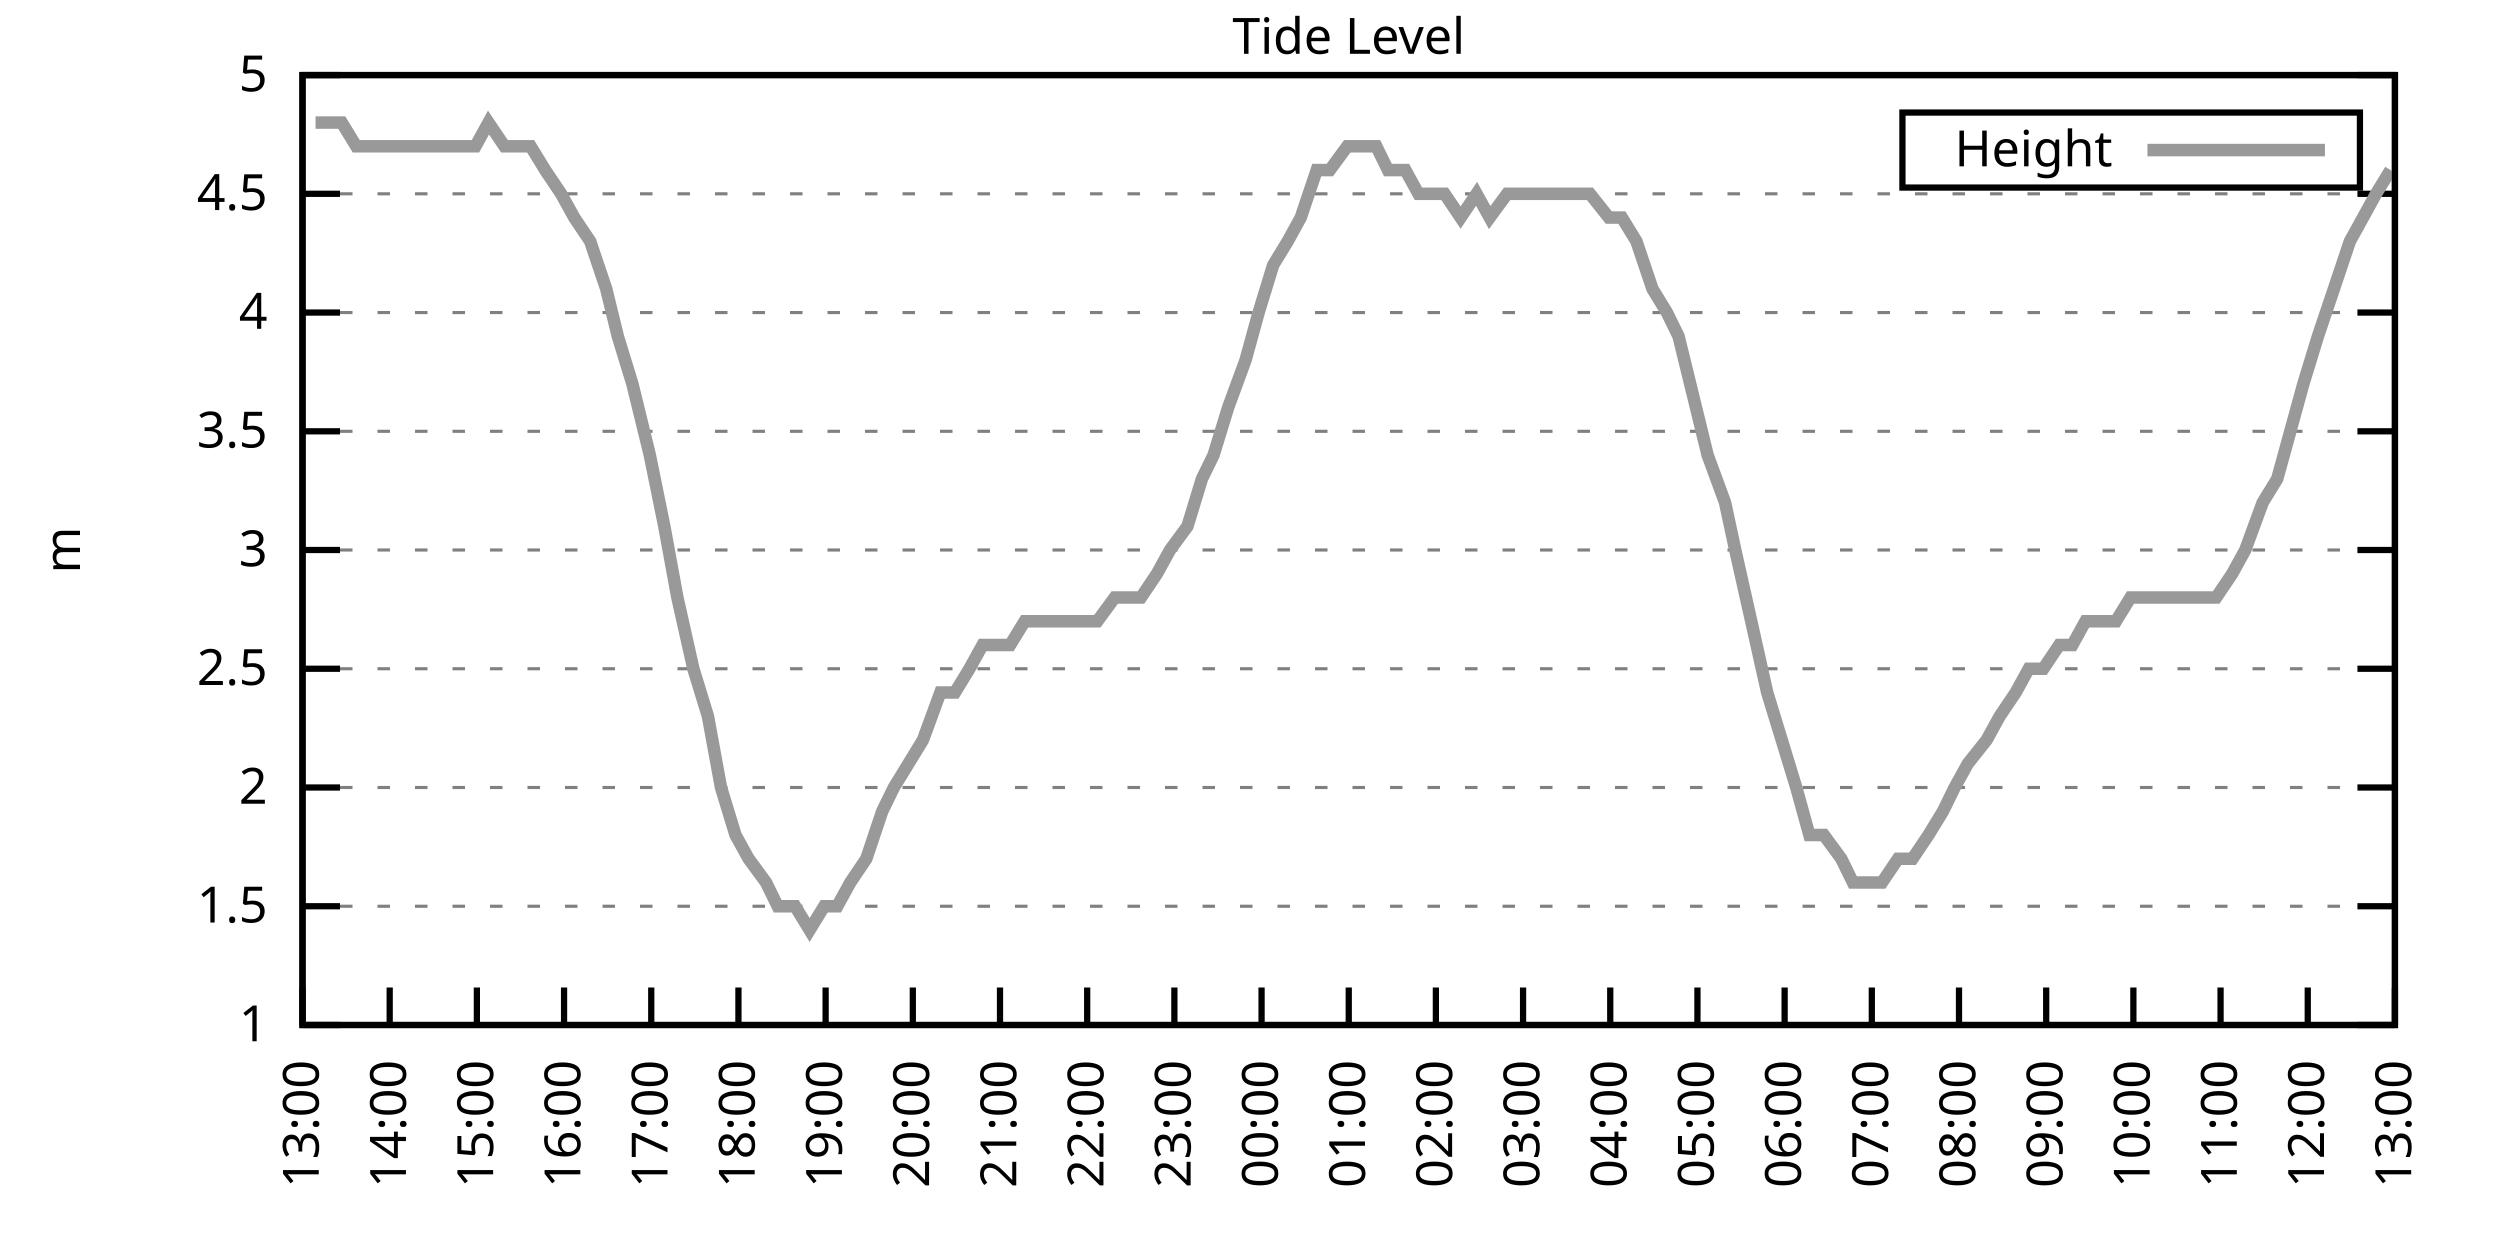
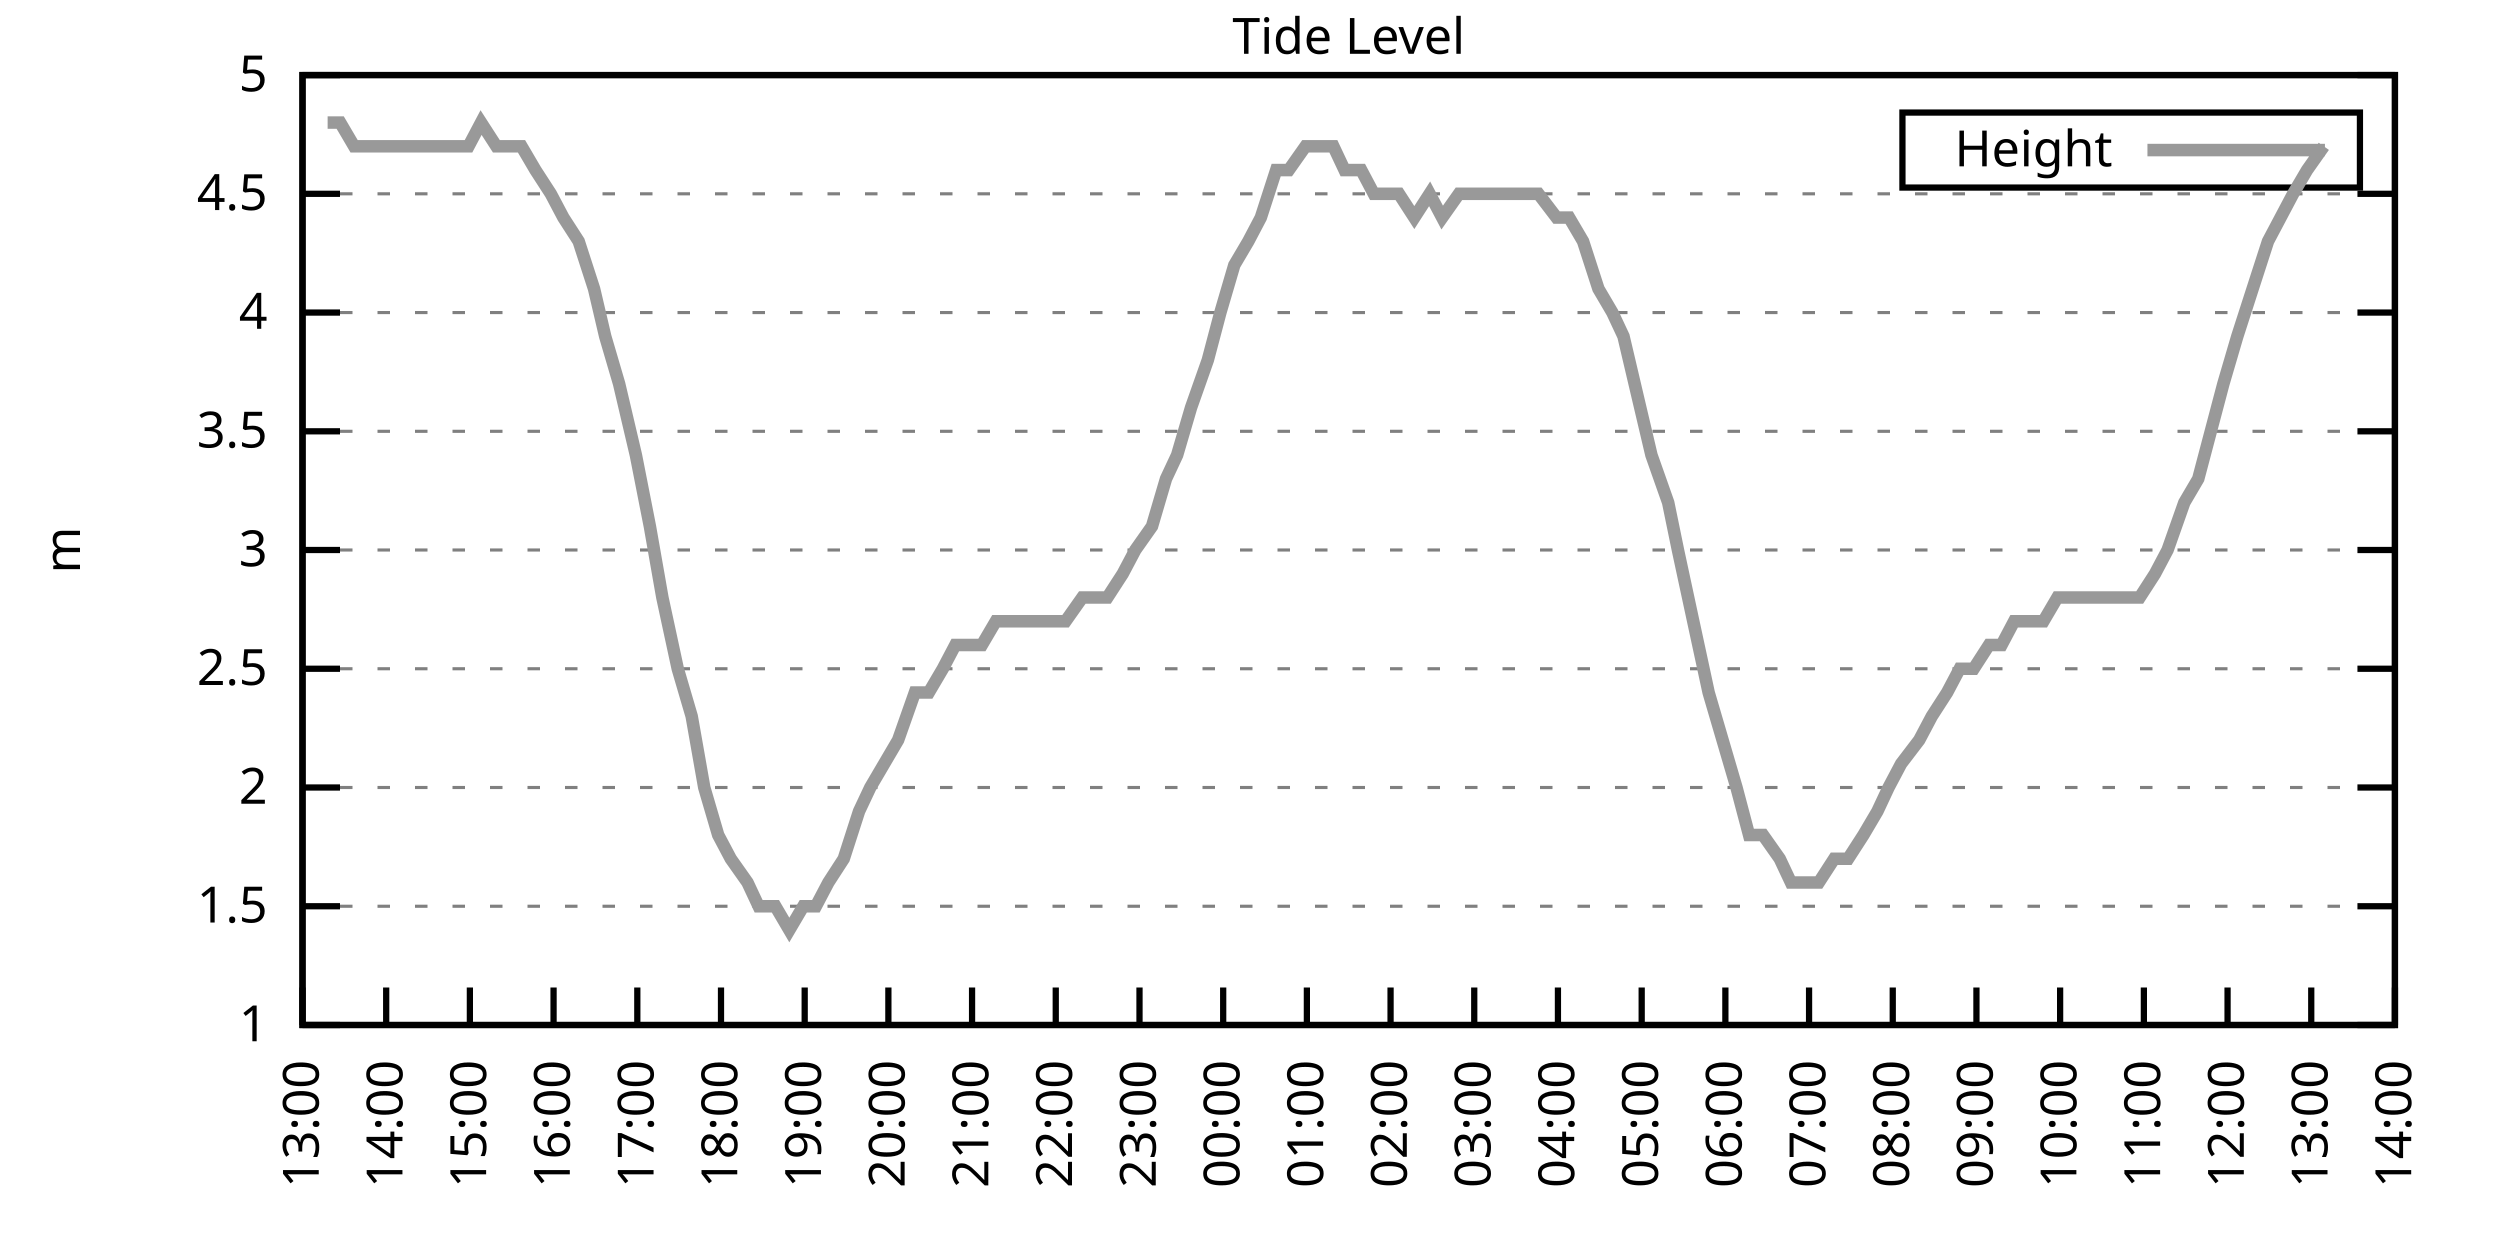
<svg xmlns="http://www.w3.org/2000/svg" xmlns:xlink="http://www.w3.org/1999/xlink" width="400" height="200" viewBox="0 0 400 200">
  <g id="gnuplot_canvas">
    <rect x="0" y="0" width="400" height="200" fill="none" />
    <defs>
      <circle id="gpDot" r="0.5" stroke-width="0.5" stroke="currentColor" />
      <path id="gpPt0" stroke-width="0.333" stroke="currentColor" d="M-1,0 h2 M0,-1 v2" />
      <path id="gpPt1" stroke-width="0.333" stroke="currentColor" d="M-1,-1 L1,1 M1,-1 L-1,1" />
      <path id="gpPt2" stroke-width="0.333" stroke="currentColor" d="M-1,0 L1,0 M0,-1 L0,1 M-1,-1 L1,1 M-1,1 L1,-1" />
      <rect id="gpPt3" stroke-width="0.333" stroke="currentColor" x="-1" y="-1" width="2" height="2" />
      <rect id="gpPt4" stroke-width="0.333" stroke="currentColor" fill="currentColor" x="-1" y="-1" width="2" height="2" />
      <circle id="gpPt5" stroke-width="0.333" stroke="currentColor" cx="0" cy="0" r="1" />
      <use xlink:href="#gpPt5" id="gpPt6" fill="currentColor" stroke="none" />
      <path id="gpPt7" stroke-width="0.333" stroke="currentColor" d="M0,-1.33 L-1.33,0.67 L1.33,0.67 z" />
      <use xlink:href="#gpPt7" id="gpPt8" fill="currentColor" stroke="none" />
      <use xlink:href="#gpPt7" id="gpPt9" stroke="currentColor" transform="rotate(180)" />
      <use xlink:href="#gpPt9" id="gpPt10" fill="currentColor" stroke="none" />
      <use xlink:href="#gpPt3" id="gpPt11" stroke="currentColor" transform="rotate(45)" />
      <use xlink:href="#gpPt11" id="gpPt12" fill="currentColor" stroke="none" />
      <path id="gpPt13" stroke-width="0.333" stroke="currentColor" d="M0,1.330 L1.265,0.411 L0.782,-1.067 L-0.782,-1.076 L-1.265,0.411 z" />
      <use xlink:href="#gpPt13" id="gpPt14" fill="currentColor" stroke="none" />
      <filter id="textbox" filterUnits="objectBoundingBox" x="0" y="0" height="1" width="1">
        <feFlood flood-color="white" flood-opacity="1" result="bgnd" />
        <feComposite in="SourceGraphic" in2="bgnd" operator="atop" />
      </filter>
      <filter id="greybox" filterUnits="objectBoundingBox" x="0" y="0" height="1" width="1">
        <feFlood flood-color="lightgrey" flood-opacity="1" result="grey" />
        <feComposite in="SourceGraphic" in2="grey" operator="atop" />
      </filter>
    </defs>
    <g fill="none" color="white" stroke="currentColor" stroke-width="1.00" stroke-linecap="butt" stroke-linejoin="miter">
</g>
    <g fill="none" color="black" stroke="currentColor" stroke-width="1.00" stroke-linecap="butt" stroke-linejoin="miter">
      <g stroke="none" shape-rendering="crispEdges">
        <polygon fill="rgb(255, 255, 255)" points="48.40,164.00 383.18,164.00 383.18,12.02 48.40,12.02 " />
      </g>
    </g>
    <g fill="none" color="black" stroke="currentColor" stroke-width="1.00" stroke-linecap="butt" stroke-linejoin="miter">
</g>
    <g fill="none" color="black" stroke="black" stroke-width="0.50" stroke-linecap="butt" stroke-linejoin="miter">
</g>
    <g fill="none" color="gray" stroke="currentColor" stroke-width="0.50" stroke-linecap="butt" stroke-linejoin="miter">
      <path stroke="gray" stroke-dasharray="2,4" class="gridline" d="M48.40,164.00 L383.19,164.00  " />
    </g>
    <g fill="none" color="gray" stroke="gray" stroke-width="1.00" stroke-linecap="butt" stroke-linejoin="miter">
</g>
    <g fill="none" color="black" stroke="currentColor" stroke-width="1.00" stroke-linecap="butt" stroke-linejoin="miter">
      <path stroke="black" d="M48.40,164.00 L54.40,164.00 M383.19,164.00 L377.19,164.00  " />
      <g transform="translate(42.80,166.60)" stroke="none" fill="black" font-family="Sans" font-size="8.00" text-anchor="end">
        <text>
          <tspan font-family="Sans"> 1</tspan>
        </text>
      </g>
    </g>
    <g fill="none" color="black" stroke="currentColor" stroke-width="1.00" stroke-linecap="butt" stroke-linejoin="miter">
</g>
    <g fill="none" color="black" stroke="black" stroke-width="0.50" stroke-linecap="butt" stroke-linejoin="miter">
</g>
    <g fill="none" color="gray" stroke="currentColor" stroke-width="0.50" stroke-linecap="butt" stroke-linejoin="miter">
      <path stroke="gray" stroke-dasharray="2,4" class="gridline" d="M48.40,145.00 L383.19,145.00  " />
    </g>
    <g fill="none" color="gray" stroke="gray" stroke-width="1.00" stroke-linecap="butt" stroke-linejoin="miter">
</g>
    <g fill="none" color="black" stroke="currentColor" stroke-width="1.00" stroke-linecap="butt" stroke-linejoin="miter">
      <path stroke="black" d="M48.40,145.00 L54.40,145.00 M383.19,145.00 L377.19,145.00  " />
      <g transform="translate(42.80,147.60)" stroke="none" fill="black" font-family="Sans" font-size="8.00" text-anchor="end">
        <text>
          <tspan font-family="Sans"> 1.5</tspan>
        </text>
      </g>
    </g>
    <g fill="none" color="black" stroke="currentColor" stroke-width="1.00" stroke-linecap="butt" stroke-linejoin="miter">
</g>
    <g fill="none" color="black" stroke="black" stroke-width="0.50" stroke-linecap="butt" stroke-linejoin="miter">
</g>
    <g fill="none" color="gray" stroke="currentColor" stroke-width="0.50" stroke-linecap="butt" stroke-linejoin="miter">
      <path stroke="gray" stroke-dasharray="2,4" class="gridline" d="M48.40,126.00 L383.19,126.00  " />
    </g>
    <g fill="none" color="gray" stroke="gray" stroke-width="1.00" stroke-linecap="butt" stroke-linejoin="miter">
</g>
    <g fill="none" color="black" stroke="currentColor" stroke-width="1.00" stroke-linecap="butt" stroke-linejoin="miter">
      <path stroke="black" d="M48.40,126.00 L54.40,126.00 M383.19,126.00 L377.19,126.00  " />
      <g transform="translate(42.80,128.60)" stroke="none" fill="black" font-family="Sans" font-size="8.00" text-anchor="end">
        <text>
          <tspan font-family="Sans"> 2</tspan>
        </text>
      </g>
    </g>
    <g fill="none" color="black" stroke="currentColor" stroke-width="1.00" stroke-linecap="butt" stroke-linejoin="miter">
</g>
    <g fill="none" color="black" stroke="black" stroke-width="0.50" stroke-linecap="butt" stroke-linejoin="miter">
</g>
    <g fill="none" color="gray" stroke="currentColor" stroke-width="0.50" stroke-linecap="butt" stroke-linejoin="miter">
      <path stroke="gray" stroke-dasharray="2,4" class="gridline" d="M48.40,107.00 L383.19,107.00  " />
    </g>
    <g fill="none" color="gray" stroke="gray" stroke-width="1.00" stroke-linecap="butt" stroke-linejoin="miter">
</g>
    <g fill="none" color="black" stroke="currentColor" stroke-width="1.00" stroke-linecap="butt" stroke-linejoin="miter">
      <path stroke="black" d="M48.40,107.00 L54.40,107.00 M383.19,107.00 L377.19,107.00  " />
      <g transform="translate(42.80,109.60)" stroke="none" fill="black" font-family="Sans" font-size="8.00" text-anchor="end">
        <text>
          <tspan font-family="Sans"> 2.5</tspan>
        </text>
      </g>
    </g>
    <g fill="none" color="black" stroke="currentColor" stroke-width="1.00" stroke-linecap="butt" stroke-linejoin="miter">
</g>
    <g fill="none" color="black" stroke="black" stroke-width="0.50" stroke-linecap="butt" stroke-linejoin="miter">
</g>
    <g fill="none" color="gray" stroke="currentColor" stroke-width="0.50" stroke-linecap="butt" stroke-linejoin="miter">
      <path stroke="gray" stroke-dasharray="2,4" class="gridline" d="M48.40,88.00 L383.19,88.00  " />
    </g>
    <g fill="none" color="gray" stroke="gray" stroke-width="1.00" stroke-linecap="butt" stroke-linejoin="miter">
</g>
    <g fill="none" color="black" stroke="currentColor" stroke-width="1.00" stroke-linecap="butt" stroke-linejoin="miter">
      <path stroke="black" d="M48.40,88.00 L54.40,88.00 M383.19,88.00 L377.19,88.00  " />
      <g transform="translate(42.80,90.60)" stroke="none" fill="black" font-family="Sans" font-size="8.00" text-anchor="end">
        <text>
          <tspan font-family="Sans"> 3</tspan>
        </text>
      </g>
    </g>
    <g fill="none" color="black" stroke="currentColor" stroke-width="1.00" stroke-linecap="butt" stroke-linejoin="miter">
</g>
    <g fill="none" color="black" stroke="black" stroke-width="0.50" stroke-linecap="butt" stroke-linejoin="miter">
</g>
    <g fill="none" color="gray" stroke="currentColor" stroke-width="0.50" stroke-linecap="butt" stroke-linejoin="miter">
      <path stroke="gray" stroke-dasharray="2,4" class="gridline" d="M48.40,69.01 L383.19,69.01  " />
    </g>
    <g fill="none" color="gray" stroke="gray" stroke-width="1.00" stroke-linecap="butt" stroke-linejoin="miter">
</g>
    <g fill="none" color="black" stroke="currentColor" stroke-width="1.00" stroke-linecap="butt" stroke-linejoin="miter">
      <path stroke="black" d="M48.40,69.01 L54.40,69.01 M383.19,69.01 L377.19,69.01  " />
      <g transform="translate(42.80,71.61)" stroke="none" fill="black" font-family="Sans" font-size="8.00" text-anchor="end">
        <text>
          <tspan font-family="Sans"> 3.5</tspan>
        </text>
      </g>
    </g>
    <g fill="none" color="black" stroke="currentColor" stroke-width="1.00" stroke-linecap="butt" stroke-linejoin="miter">
</g>
    <g fill="none" color="black" stroke="black" stroke-width="0.50" stroke-linecap="butt" stroke-linejoin="miter">
</g>
    <g fill="none" color="gray" stroke="currentColor" stroke-width="0.50" stroke-linecap="butt" stroke-linejoin="miter">
      <path stroke="gray" stroke-dasharray="2,4" class="gridline" d="M48.40,50.01 L383.19,50.01  " />
    </g>
    <g fill="none" color="gray" stroke="gray" stroke-width="1.00" stroke-linecap="butt" stroke-linejoin="miter">
</g>
    <g fill="none" color="black" stroke="currentColor" stroke-width="1.00" stroke-linecap="butt" stroke-linejoin="miter">
      <path stroke="black" d="M48.40,50.01 L54.40,50.01 M383.19,50.01 L377.19,50.01  " />
      <g transform="translate(42.80,52.61)" stroke="none" fill="black" font-family="Sans" font-size="8.00" text-anchor="end">
        <text>
          <tspan font-family="Sans"> 4</tspan>
        </text>
      </g>
    </g>
    <g fill="none" color="black" stroke="currentColor" stroke-width="1.00" stroke-linecap="butt" stroke-linejoin="miter">
</g>
    <g fill="none" color="black" stroke="black" stroke-width="0.50" stroke-linecap="butt" stroke-linejoin="miter">
</g>
    <g fill="none" color="gray" stroke="currentColor" stroke-width="0.50" stroke-linecap="butt" stroke-linejoin="miter">
      <path stroke="gray" stroke-dasharray="2,4" class="gridline" d="M48.40,31.01 L383.19,31.01  " />
    </g>
    <g fill="none" color="gray" stroke="gray" stroke-width="1.00" stroke-linecap="butt" stroke-linejoin="miter">
</g>
    <g fill="none" color="black" stroke="currentColor" stroke-width="1.00" stroke-linecap="butt" stroke-linejoin="miter">
      <path stroke="black" d="M48.40,31.01 L54.40,31.01 M383.19,31.01 L377.19,31.01  " />
      <g transform="translate(42.80,33.61)" stroke="none" fill="black" font-family="Sans" font-size="8.00" text-anchor="end">
        <text>
          <tspan font-family="Sans"> 4.5</tspan>
        </text>
      </g>
    </g>
    <g fill="none" color="black" stroke="currentColor" stroke-width="1.00" stroke-linecap="butt" stroke-linejoin="miter">
</g>
    <g fill="none" color="black" stroke="black" stroke-width="0.50" stroke-linecap="butt" stroke-linejoin="miter">
</g>
    <g fill="none" color="gray" stroke="currentColor" stroke-width="0.50" stroke-linecap="butt" stroke-linejoin="miter">
      <path stroke="gray" stroke-dasharray="2,4" class="gridline" d="M48.40,12.01 L383.19,12.01  " />
    </g>
    <g fill="none" color="gray" stroke="gray" stroke-width="1.00" stroke-linecap="butt" stroke-linejoin="miter">
</g>
    <g fill="none" color="black" stroke="currentColor" stroke-width="1.00" stroke-linecap="butt" stroke-linejoin="miter">
      <path stroke="black" d="M48.40,12.01 L54.40,12.01 M383.19,12.01 L377.19,12.01  " />
      <g transform="translate(42.80,14.61)" stroke="none" fill="black" font-family="Sans" font-size="8.00" text-anchor="end">
        <text>
          <tspan font-family="Sans"> 5</tspan>
        </text>
      </g>
    </g>
    <g fill="none" color="black" stroke="currentColor" stroke-width="1.00" stroke-linecap="butt" stroke-linejoin="miter">
      <path stroke="black" d="M48.40,164.00 L48.40,158.00  " />
      <g transform="translate(51.00,169.60) rotate(270.00)" stroke="none" fill="black" font-family="Sans" font-size="8.00" text-anchor="end">
        <text>
          <tspan font-family="Sans">13:00</tspan>
        </text>
      </g>
    </g>
    <g fill="none" color="black" stroke="currentColor" stroke-width="1.00" stroke-linecap="butt" stroke-linejoin="miter">
-       <path stroke="black" d="M62.35,164.00 L62.35,158.00  " />
-       <g transform="translate(64.95,169.60) rotate(270.00)" stroke="none" fill="black" font-family="Sans" font-size="8.00" text-anchor="end">
+       <path stroke="black" d="M61.79,164.00 L61.79,158.00  " />
+       <g transform="translate(64.39,169.60) rotate(270.00)" stroke="none" fill="black" font-family="Sans" font-size="8.00" text-anchor="end">
        <text>
          <tspan font-family="Sans">14:00</tspan>
        </text>
      </g>
    </g>
    <g fill="none" color="black" stroke="currentColor" stroke-width="1.00" stroke-linecap="butt" stroke-linejoin="miter">
-       <path stroke="black" d="M76.30,164.00 L76.30,158.00  " />
-       <g transform="translate(78.90,169.60) rotate(270.00)" stroke="none" fill="black" font-family="Sans" font-size="8.00" text-anchor="end">
+       <path stroke="black" d="M75.18,164.00 L75.18,158.00  " />
+       <g transform="translate(77.78,169.60) rotate(270.00)" stroke="none" fill="black" font-family="Sans" font-size="8.00" text-anchor="end">
        <text>
          <tspan font-family="Sans">15:00</tspan>
        </text>
      </g>
    </g>
    <g fill="none" color="black" stroke="currentColor" stroke-width="1.00" stroke-linecap="butt" stroke-linejoin="miter">
-       <path stroke="black" d="M90.25,164.00 L90.25,158.00  " />
-       <g transform="translate(92.85,169.60) rotate(270.00)" stroke="none" fill="black" font-family="Sans" font-size="8.00" text-anchor="end">
+       <path stroke="black" d="M88.57,164.00 L88.57,158.00  " />
+       <g transform="translate(91.17,169.60) rotate(270.00)" stroke="none" fill="black" font-family="Sans" font-size="8.00" text-anchor="end">
        <text>
          <tspan font-family="Sans">16:00</tspan>
        </text>
      </g>
    </g>
    <g fill="none" color="black" stroke="currentColor" stroke-width="1.00" stroke-linecap="butt" stroke-linejoin="miter">
-       <path stroke="black" d="M104.20,164.00 L104.20,158.00  " />
-       <g transform="translate(106.80,169.60) rotate(270.00)" stroke="none" fill="black" font-family="Sans" font-size="8.00" text-anchor="end">
+       <path stroke="black" d="M101.97,164.00 L101.97,158.00  " />
+       <g transform="translate(104.57,169.60) rotate(270.00)" stroke="none" fill="black" font-family="Sans" font-size="8.00" text-anchor="end">
        <text>
          <tspan font-family="Sans">17:00</tspan>
        </text>
      </g>
    </g>
    <g fill="none" color="black" stroke="currentColor" stroke-width="1.00" stroke-linecap="butt" stroke-linejoin="miter">
-       <path stroke="black" d="M118.15,164.00 L118.15,158.00  " />
-       <g transform="translate(120.75,169.60) rotate(270.00)" stroke="none" fill="black" font-family="Sans" font-size="8.00" text-anchor="end">
+       <path stroke="black" d="M115.36,164.00 L115.36,158.00  " />
+       <g transform="translate(117.96,169.60) rotate(270.00)" stroke="none" fill="black" font-family="Sans" font-size="8.00" text-anchor="end">
        <text>
          <tspan font-family="Sans">18:00</tspan>
        </text>
      </g>
    </g>
    <g fill="none" color="black" stroke="currentColor" stroke-width="1.00" stroke-linecap="butt" stroke-linejoin="miter">
-       <path stroke="black" d="M132.10,164.00 L132.10,158.00  " />
-       <g transform="translate(134.70,169.60) rotate(270.00)" stroke="none" fill="black" font-family="Sans" font-size="8.00" text-anchor="end">
+       <path stroke="black" d="M128.75,164.00 L128.75,158.00  " />
+       <g transform="translate(131.35,169.60) rotate(270.00)" stroke="none" fill="black" font-family="Sans" font-size="8.00" text-anchor="end">
        <text>
          <tspan font-family="Sans">19:00</tspan>
        </text>
      </g>
    </g>
    <g fill="none" color="black" stroke="currentColor" stroke-width="1.00" stroke-linecap="butt" stroke-linejoin="miter">
-       <path stroke="black" d="M146.05,164.00 L146.05,158.00  " />
-       <g transform="translate(148.65,169.60) rotate(270.00)" stroke="none" fill="black" font-family="Sans" font-size="8.00" text-anchor="end">
+       <path stroke="black" d="M142.14,164.00 L142.14,158.00  " />
+       <g transform="translate(144.74,169.60) rotate(270.00)" stroke="none" fill="black" font-family="Sans" font-size="8.00" text-anchor="end">
        <text>
          <tspan font-family="Sans">20:00</tspan>
        </text>
      </g>
    </g>
    <g fill="none" color="black" stroke="currentColor" stroke-width="1.00" stroke-linecap="butt" stroke-linejoin="miter">
-       <path stroke="black" d="M160.00,164.00 L160.00,158.00  " />
-       <g transform="translate(162.60,169.60) rotate(270.00)" stroke="none" fill="black" font-family="Sans" font-size="8.00" text-anchor="end">
+       <path stroke="black" d="M155.53,164.00 L155.53,158.00  " />
+       <g transform="translate(158.13,169.60) rotate(270.00)" stroke="none" fill="black" font-family="Sans" font-size="8.00" text-anchor="end">
        <text>
          <tspan font-family="Sans">21:00</tspan>
        </text>
      </g>
    </g>
    <g fill="none" color="black" stroke="currentColor" stroke-width="1.00" stroke-linecap="butt" stroke-linejoin="miter">
-       <path stroke="black" d="M173.95,164.00 L173.95,158.00  " />
-       <g transform="translate(176.55,169.60) rotate(270.00)" stroke="none" fill="black" font-family="Sans" font-size="8.00" text-anchor="end">
+       <path stroke="black" d="M168.92,164.00 L168.92,158.00  " />
+       <g transform="translate(171.52,169.60) rotate(270.00)" stroke="none" fill="black" font-family="Sans" font-size="8.00" text-anchor="end">
        <text>
          <tspan font-family="Sans">22:00</tspan>
        </text>
      </g>
    </g>
    <g fill="none" color="black" stroke="currentColor" stroke-width="1.00" stroke-linecap="butt" stroke-linejoin="miter">
-       <path stroke="black" d="M187.90,164.00 L187.90,158.00  " />
-       <g transform="translate(190.50,169.60) rotate(270.00)" stroke="none" fill="black" font-family="Sans" font-size="8.00" text-anchor="end">
+       <path stroke="black" d="M182.32,164.00 L182.32,158.00  " />
+       <g transform="translate(184.92,169.60) rotate(270.00)" stroke="none" fill="black" font-family="Sans" font-size="8.00" text-anchor="end">
        <text>
          <tspan font-family="Sans">23:00</tspan>
        </text>
      </g>
    </g>
    <g fill="none" color="black" stroke="currentColor" stroke-width="1.00" stroke-linecap="butt" stroke-linejoin="miter">
-       <path stroke="black" d="M201.85,164.00 L201.85,158.00  " />
-       <g transform="translate(204.45,169.60) rotate(270.00)" stroke="none" fill="black" font-family="Sans" font-size="8.00" text-anchor="end">
+       <path stroke="black" d="M195.71,164.00 L195.71,158.00  " />
+       <g transform="translate(198.31,169.60) rotate(270.00)" stroke="none" fill="black" font-family="Sans" font-size="8.00" text-anchor="end">
        <text>
          <tspan font-family="Sans">00:00</tspan>
        </text>
      </g>
    </g>
    <g fill="none" color="black" stroke="currentColor" stroke-width="1.00" stroke-linecap="butt" stroke-linejoin="miter">
-       <path stroke="black" d="M215.80,164.00 L215.80,158.00  " />
-       <g transform="translate(218.40,169.60) rotate(270.00)" stroke="none" fill="black" font-family="Sans" font-size="8.00" text-anchor="end">
+       <path stroke="black" d="M209.10,164.00 L209.10,158.00  " />
+       <g transform="translate(211.70,169.60) rotate(270.00)" stroke="none" fill="black" font-family="Sans" font-size="8.00" text-anchor="end">
        <text>
          <tspan font-family="Sans">01:00</tspan>
        </text>
      </g>
    </g>
    <g fill="none" color="black" stroke="currentColor" stroke-width="1.00" stroke-linecap="butt" stroke-linejoin="miter">
-       <path stroke="black" d="M229.74,164.00 L229.74,158.00  " />
-       <g transform="translate(232.34,169.60) rotate(270.00)" stroke="none" fill="black" font-family="Sans" font-size="8.00" text-anchor="end">
+       <path stroke="black" d="M222.49,164.00 L222.49,158.00  " />
+       <g transform="translate(225.09,169.60) rotate(270.00)" stroke="none" fill="black" font-family="Sans" font-size="8.00" text-anchor="end">
        <text>
          <tspan font-family="Sans">02:00</tspan>
        </text>
      </g>
    </g>
    <g fill="none" color="black" stroke="currentColor" stroke-width="1.00" stroke-linecap="butt" stroke-linejoin="miter">
-       <path stroke="black" d="M243.69,164.00 L243.69,158.00  " />
-       <g transform="translate(246.29,169.60) rotate(270.00)" stroke="none" fill="black" font-family="Sans" font-size="8.00" text-anchor="end">
+       <path stroke="black" d="M235.88,164.00 L235.88,158.00  " />
+       <g transform="translate(238.48,169.60) rotate(270.00)" stroke="none" fill="black" font-family="Sans" font-size="8.00" text-anchor="end">
        <text>
          <tspan font-family="Sans">03:00</tspan>
        </text>
      </g>
    </g>
    <g fill="none" color="black" stroke="currentColor" stroke-width="1.00" stroke-linecap="butt" stroke-linejoin="miter">
-       <path stroke="black" d="M257.64,164.00 L257.64,158.00  " />
-       <g transform="translate(260.24,169.60) rotate(270.00)" stroke="none" fill="black" font-family="Sans" font-size="8.00" text-anchor="end">
+       <path stroke="black" d="M249.27,164.00 L249.27,158.00  " />
+       <g transform="translate(251.87,169.60) rotate(270.00)" stroke="none" fill="black" font-family="Sans" font-size="8.00" text-anchor="end">
        <text>
          <tspan font-family="Sans">04:00</tspan>
        </text>
      </g>
    </g>
    <g fill="none" color="black" stroke="currentColor" stroke-width="1.00" stroke-linecap="butt" stroke-linejoin="miter">
-       <path stroke="black" d="M271.59,164.00 L271.59,158.00  " />
-       <g transform="translate(274.19,169.60) rotate(270.00)" stroke="none" fill="black" font-family="Sans" font-size="8.00" text-anchor="end">
+       <path stroke="black" d="M262.67,164.00 L262.67,158.00  " />
+       <g transform="translate(265.27,169.60) rotate(270.00)" stroke="none" fill="black" font-family="Sans" font-size="8.00" text-anchor="end">
        <text>
          <tspan font-family="Sans">05:00</tspan>
        </text>
      </g>
    </g>
    <g fill="none" color="black" stroke="currentColor" stroke-width="1.00" stroke-linecap="butt" stroke-linejoin="miter">
-       <path stroke="black" d="M285.54,164.00 L285.54,158.00  " />
-       <g transform="translate(288.14,169.60) rotate(270.00)" stroke="none" fill="black" font-family="Sans" font-size="8.00" text-anchor="end">
+       <path stroke="black" d="M276.06,164.00 L276.06,158.00  " />
+       <g transform="translate(278.66,169.60) rotate(270.00)" stroke="none" fill="black" font-family="Sans" font-size="8.00" text-anchor="end">
        <text>
          <tspan font-family="Sans">06:00</tspan>
        </text>
      </g>
    </g>
    <g fill="none" color="black" stroke="currentColor" stroke-width="1.00" stroke-linecap="butt" stroke-linejoin="miter">
-       <path stroke="black" d="M299.49,164.00 L299.49,158.00  " />
-       <g transform="translate(302.09,169.60) rotate(270.00)" stroke="none" fill="black" font-family="Sans" font-size="8.00" text-anchor="end">
+       <path stroke="black" d="M289.45,164.00 L289.45,158.00  " />
+       <g transform="translate(292.05,169.60) rotate(270.00)" stroke="none" fill="black" font-family="Sans" font-size="8.00" text-anchor="end">
        <text>
          <tspan font-family="Sans">07:00</tspan>
        </text>
      </g>
    </g>
    <g fill="none" color="black" stroke="currentColor" stroke-width="1.00" stroke-linecap="butt" stroke-linejoin="miter">
-       <path stroke="black" d="M313.44,164.00 L313.44,158.00  " />
-       <g transform="translate(316.04,169.60) rotate(270.00)" stroke="none" fill="black" font-family="Sans" font-size="8.00" text-anchor="end">
+       <path stroke="black" d="M302.84,164.00 L302.84,158.00  " />
+       <g transform="translate(305.44,169.60) rotate(270.00)" stroke="none" fill="black" font-family="Sans" font-size="8.00" text-anchor="end">
        <text>
          <tspan font-family="Sans">08:00</tspan>
        </text>
      </g>
    </g>
    <g fill="none" color="black" stroke="currentColor" stroke-width="1.00" stroke-linecap="butt" stroke-linejoin="miter">
-       <path stroke="black" d="M327.39,164.00 L327.39,158.00  " />
-       <g transform="translate(329.99,169.60) rotate(270.00)" stroke="none" fill="black" font-family="Sans" font-size="8.00" text-anchor="end">
+       <path stroke="black" d="M316.23,164.00 L316.23,158.00  " />
+       <g transform="translate(318.83,169.60) rotate(270.00)" stroke="none" fill="black" font-family="Sans" font-size="8.00" text-anchor="end">
        <text>
          <tspan font-family="Sans">09:00</tspan>
        </text>
      </g>
    </g>
    <g fill="none" color="black" stroke="currentColor" stroke-width="1.00" stroke-linecap="butt" stroke-linejoin="miter">
-       <path stroke="black" d="M341.34,164.00 L341.34,158.00  " />
-       <g transform="translate(343.94,169.60) rotate(270.00)" stroke="none" fill="black" font-family="Sans" font-size="8.00" text-anchor="end">
+       <path stroke="black" d="M329.62,164.00 L329.62,158.00  " />
+       <g transform="translate(332.22,169.60) rotate(270.00)" stroke="none" fill="black" font-family="Sans" font-size="8.00" text-anchor="end">
        <text>
          <tspan font-family="Sans">10:00</tspan>
        </text>
      </g>
    </g>
    <g fill="none" color="black" stroke="currentColor" stroke-width="1.00" stroke-linecap="butt" stroke-linejoin="miter">
-       <path stroke="black" d="M355.29,164.00 L355.29,158.00  " />
-       <g transform="translate(357.89,169.60) rotate(270.00)" stroke="none" fill="black" font-family="Sans" font-size="8.00" text-anchor="end">
+       <path stroke="black" d="M343.02,164.00 L343.02,158.00  " />
+       <g transform="translate(345.62,169.60) rotate(270.00)" stroke="none" fill="black" font-family="Sans" font-size="8.00" text-anchor="end">
        <text>
          <tspan font-family="Sans">11:00</tspan>
        </text>
      </g>
    </g>
    <g fill="none" color="black" stroke="currentColor" stroke-width="1.00" stroke-linecap="butt" stroke-linejoin="miter">
-       <path stroke="black" d="M369.24,164.00 L369.24,158.00  " />
-       <g transform="translate(371.84,169.60) rotate(270.00)" stroke="none" fill="black" font-family="Sans" font-size="8.00" text-anchor="end">
+       <path stroke="black" d="M356.41,164.00 L356.41,158.00  " />
+       <g transform="translate(359.01,169.60) rotate(270.00)" stroke="none" fill="black" font-family="Sans" font-size="8.00" text-anchor="end">
        <text>
          <tspan font-family="Sans">12:00</tspan>
+         </text>
+       </g>
+     </g>
+     <g fill="none" color="black" stroke="currentColor" stroke-width="1.00" stroke-linecap="butt" stroke-linejoin="miter">
+       <path stroke="black" d="M369.80,164.00 L369.80,158.00  " />
+       <g transform="translate(372.40,169.60) rotate(270.00)" stroke="none" fill="black" font-family="Sans" font-size="8.00" text-anchor="end">
+         <text>
+           <tspan font-family="Sans">13:00</tspan>
        </text>
      </g>
    </g>
    <g fill="none" color="black" stroke="currentColor" stroke-width="1.00" stroke-linecap="butt" stroke-linejoin="miter">
      <path stroke="black" d="M383.19,164.00 L383.19,158.00  " />
      <g transform="translate(385.79,169.60) rotate(270.00)" stroke="none" fill="black" font-family="Sans" font-size="8.00" text-anchor="end">
        <text>
-           <tspan font-family="Sans">13:00</tspan>
+           <tspan font-family="Sans">14:00</tspan>
        </text>
      </g>
    </g>
    <g fill="none" color="black" stroke="currentColor" stroke-width="1.00" stroke-linecap="butt" stroke-linejoin="miter">
</g>
    <g fill="none" color="black" stroke="currentColor" stroke-width="1.00" stroke-linecap="butt" stroke-linejoin="miter">
      <path stroke="black" d="M48.40,12.01 L48.40,164.00 L383.19,164.00 L383.19,12.01 L48.40,12.01 Z  " />
    </g>
    <g fill="none" color="black" stroke="currentColor" stroke-width="1.00" stroke-linecap="butt" stroke-linejoin="miter">
</g>
    <g fill="none" color="black" stroke="currentColor" stroke-width="1.00" stroke-linecap="butt" stroke-linejoin="miter">
      <path stroke="black" d="M304.39,30.01 L304.39,18.01 L377.59,18.01 L377.59,30.01 L304.39,30.01 Z  " />
    </g>
    <g id="Tide_level_plot_1">
      <g fill="none" color="white" stroke="black" stroke-width="2.00" stroke-linecap="butt" stroke-linejoin="miter">
</g>
      <g fill="none" color="black" stroke="currentColor" stroke-width="2.00" stroke-linecap="butt" stroke-linejoin="miter">
        <g transform="translate(337.99,26.61)" stroke="none" fill="black" font-family="Sans" font-size="8.00" text-anchor="end">
          <text>
            <tspan font-family="Sans">Height</tspan>
          </text>
        </g>
      </g>
      <g fill="none" color="black" stroke="currentColor" stroke-width="2.00" stroke-linecap="butt" stroke-linejoin="miter">
-         <path stroke="rgb(153, 153, 153)" d="M343.59,24.01 L371.99,24.01 M50.49,19.61 L52.58,19.61 L54.68,19.61 L57.00,23.41 L59.79,23.41 L61.88,23.41   L64.44,23.41 L66.30,23.41 L68.39,23.41 L71.18,23.41 L73.28,23.41 L76.07,23.41 L78.16,19.61 L80.72,23.41   L83.04,23.41 L84.90,23.41 L87.23,27.21 L89.78,31.01 L91.88,34.81 L94.43,38.61 L96.99,46.21 L98.85,53.81   L101.18,61.41 L103.97,72.81 L106.29,84.21 L108.38,95.60 L110.94,107.00 L113.27,114.60 L115.36,126.00 L117.68,133.60   L119.78,137.40 L122.57,141.20 L124.43,145.00 L127.22,145.00 L129.54,148.80 L131.87,145.00 L133.96,145.00 L136.05,141.20   L138.61,137.40 L141.16,129.80 L143.02,126.00 L145.35,122.20 L147.67,118.40 L150.46,110.80 L152.79,110.80 L155.11,107.00   L157.21,103.20 L159.53,103.20 L161.62,103.20 L163.95,99.40 L166.74,99.40 L169.06,99.40 L171.16,99.40 L173.25,99.40   L175.57,99.40 L178.36,95.60 L180.22,95.60 L182.55,95.60 L185.11,91.80 L187.20,88.00 L189.99,84.21 L192.31,76.61   L194.17,72.81 L196.50,65.21 L199.29,57.61 L201.38,50.01 L203.71,42.41 L206.03,38.61 L208.12,34.81 L210.68,27.21   L212.77,27.21 L215.56,23.41 L217.89,23.41 L220.21,23.41 L222.07,27.21 L224.86,27.21 L226.95,31.01 L229.51,31.01   L231.14,31.01 L233.70,34.81 L236.25,31.01 L238.35,34.81 L241.14,31.01 L243.00,31.01 L245.09,31.01 L248.11,31.01   L249.97,31.01 L252.76,31.01 L254.39,31.01 L257.41,34.81 L259.50,34.81 L261.83,38.61 L264.39,46.21 L266.71,50.01   L268.57,53.81 L271.36,65.21 L273.22,72.81 L276.01,80.41 L277.64,88.00 L280.20,99.40 L282.75,110.80 L285.08,118.40   L287.40,126.00 L289.50,133.60 L291.82,133.60 L294.61,137.40 L296.47,141.20 L299.26,141.20 L301.12,141.20 L303.68,137.40   L306.00,137.40 L308.56,133.60 L310.88,129.80 L312.74,126.00 L314.84,122.20 L317.86,118.40 L319.95,114.60 L322.51,110.80   L324.60,107.00 L326.93,107.00 L329.48,103.20 L331.58,103.20 L333.67,99.40 L336.46,99.40 L338.55,99.40 L340.88,95.60   L343.20,95.60 L345.29,95.60 L347.39,95.60 L350.41,95.60 L352.27,95.60 L354.59,95.60 L357.15,91.80 L359.24,88.00   L362.03,80.41 L364.36,76.61 L366.45,69.01 L368.54,61.41 L370.87,53.81 L373.43,46.21 L375.98,38.61 L378.08,34.81   L380.17,31.01 L382.49,27.21  " />
+         <path stroke="rgb(153, 153, 153)" d="M343.59,24.01 L371.99,24.01 M52.42,19.61 L54.43,19.61 L56.66,23.41 L59.34,23.41 L61.35,23.41 L63.80,23.41   L65.59,23.41 L67.59,23.41 L70.27,23.41 L72.28,23.41 L74.96,23.41 L76.97,19.61 L79.42,23.41 L81.66,23.41   L83.44,23.41 L85.67,27.21 L88.13,31.01 L90.14,34.81 L92.59,38.61 L95.05,46.21 L96.83,53.81 L99.06,61.41   L101.74,72.81 L103.98,84.21 L105.98,95.60 L108.44,107.00 L110.67,114.60 L112.68,126.00 L114.91,133.60 L116.92,137.40   L119.60,141.20 L121.38,145.00 L124.06,145.00 L126.29,148.80 L128.53,145.00 L130.54,145.00 L132.54,141.20 L135.00,137.40   L137.45,129.80 L139.24,126.00 L141.47,122.20 L143.70,118.40 L146.38,110.80 L148.61,110.80 L150.85,107.00 L152.85,103.20   L155.09,103.20 L157.10,103.20 L159.33,99.40 L162.01,99.40 L164.24,99.40 L166.25,99.40 L168.25,99.40 L170.49,99.40   L173.17,95.60 L174.95,95.60 L177.18,95.60 L179.64,91.80 L181.65,88.00 L184.32,84.21 L186.56,76.61 L188.34,72.81   L190.57,65.21 L193.25,57.61 L195.26,50.01 L197.49,42.41 L199.73,38.61 L201.73,34.81 L204.19,27.21 L206.20,27.21   L208.88,23.41 L211.11,23.41 L213.34,23.41 L215.13,27.21 L217.80,27.21 L219.81,31.01 L222.27,31.01 L223.83,31.01   L226.29,34.81 L228.74,31.01 L230.75,34.81 L233.43,31.01 L235.21,31.01 L237.22,31.01 L240.12,31.01 L241.91,31.01   L244.59,31.01 L246.15,31.01 L249.05,34.81 L251.06,34.81 L253.29,38.61 L255.75,46.21 L257.98,50.01 L259.76,53.81   L262.44,65.21 L264.23,72.81 L266.91,80.41 L268.47,88.00 L270.92,99.40 L273.38,110.80 L275.61,118.40 L277.84,126.00   L279.85,133.60 L282.08,133.60 L284.76,137.40 L286.55,141.20 L289.23,141.20 L291.01,141.20 L293.47,137.40 L295.70,137.40   L298.15,133.60 L300.39,129.80 L302.17,126.00 L304.18,122.20 L307.08,118.40 L309.09,114.60 L311.54,110.80 L313.55,107.00   L315.79,107.00 L318.24,103.20 L320.25,103.20 L322.26,99.40 L324.94,99.40 L326.95,99.40 L329.18,95.60 L331.41,95.60   L333.42,95.60 L335.43,95.60 L338.33,95.60 L340.11,95.60 L342.35,95.60 L344.80,91.80 L346.81,88.00 L349.49,80.41   L351.72,76.61 L353.73,69.01 L355.74,61.41 L357.97,53.81 L360.42,46.21 L362.88,38.61 L364.89,34.81 L366.90,31.01   L369.13,27.21 L371.81,23.41  " />
      </g>
    </g>
    <g fill="none" color="black" stroke="currentColor" stroke-width="2.00" stroke-linecap="butt" stroke-linejoin="miter">
</g>
    <g fill="none" color="black" stroke="black" stroke-width="1.00" stroke-linecap="butt" stroke-linejoin="miter">
</g>
    <g fill="none" color="black" stroke="currentColor" stroke-width="1.00" stroke-linecap="butt" stroke-linejoin="miter">
      <path stroke="black" d="M48.40,12.01 L48.40,164.00 L383.19,164.00 L383.19,12.01 L48.40,12.01 Z  " />
      <g transform="translate(12.80,88.01) rotate(270.00)" stroke="none" fill="black" font-family="Sans" font-size="8.00" text-anchor="middle">
        <text>
          <tspan font-family="Sans">m</tspan>
        </text>
      </g>
    </g>
    <g fill="none" color="black" stroke="currentColor" stroke-width="1.00" stroke-linecap="butt" stroke-linejoin="miter">
</g>
    <g fill="none" color="black" stroke="currentColor" stroke-width="1.00" stroke-linecap="butt" stroke-linejoin="miter">
      <g transform="translate(215.79,8.61)" stroke="none" fill="black" font-family="Sans" font-size="8.00" text-anchor="middle">
        <text>
          <tspan font-family="Sans">Tide Level</tspan>
        </text>
      </g>
    </g>
    <g fill="none" color="black" stroke="currentColor" stroke-width="1.00" stroke-linecap="butt" stroke-linejoin="miter">
</g>
  </g>
</svg>
